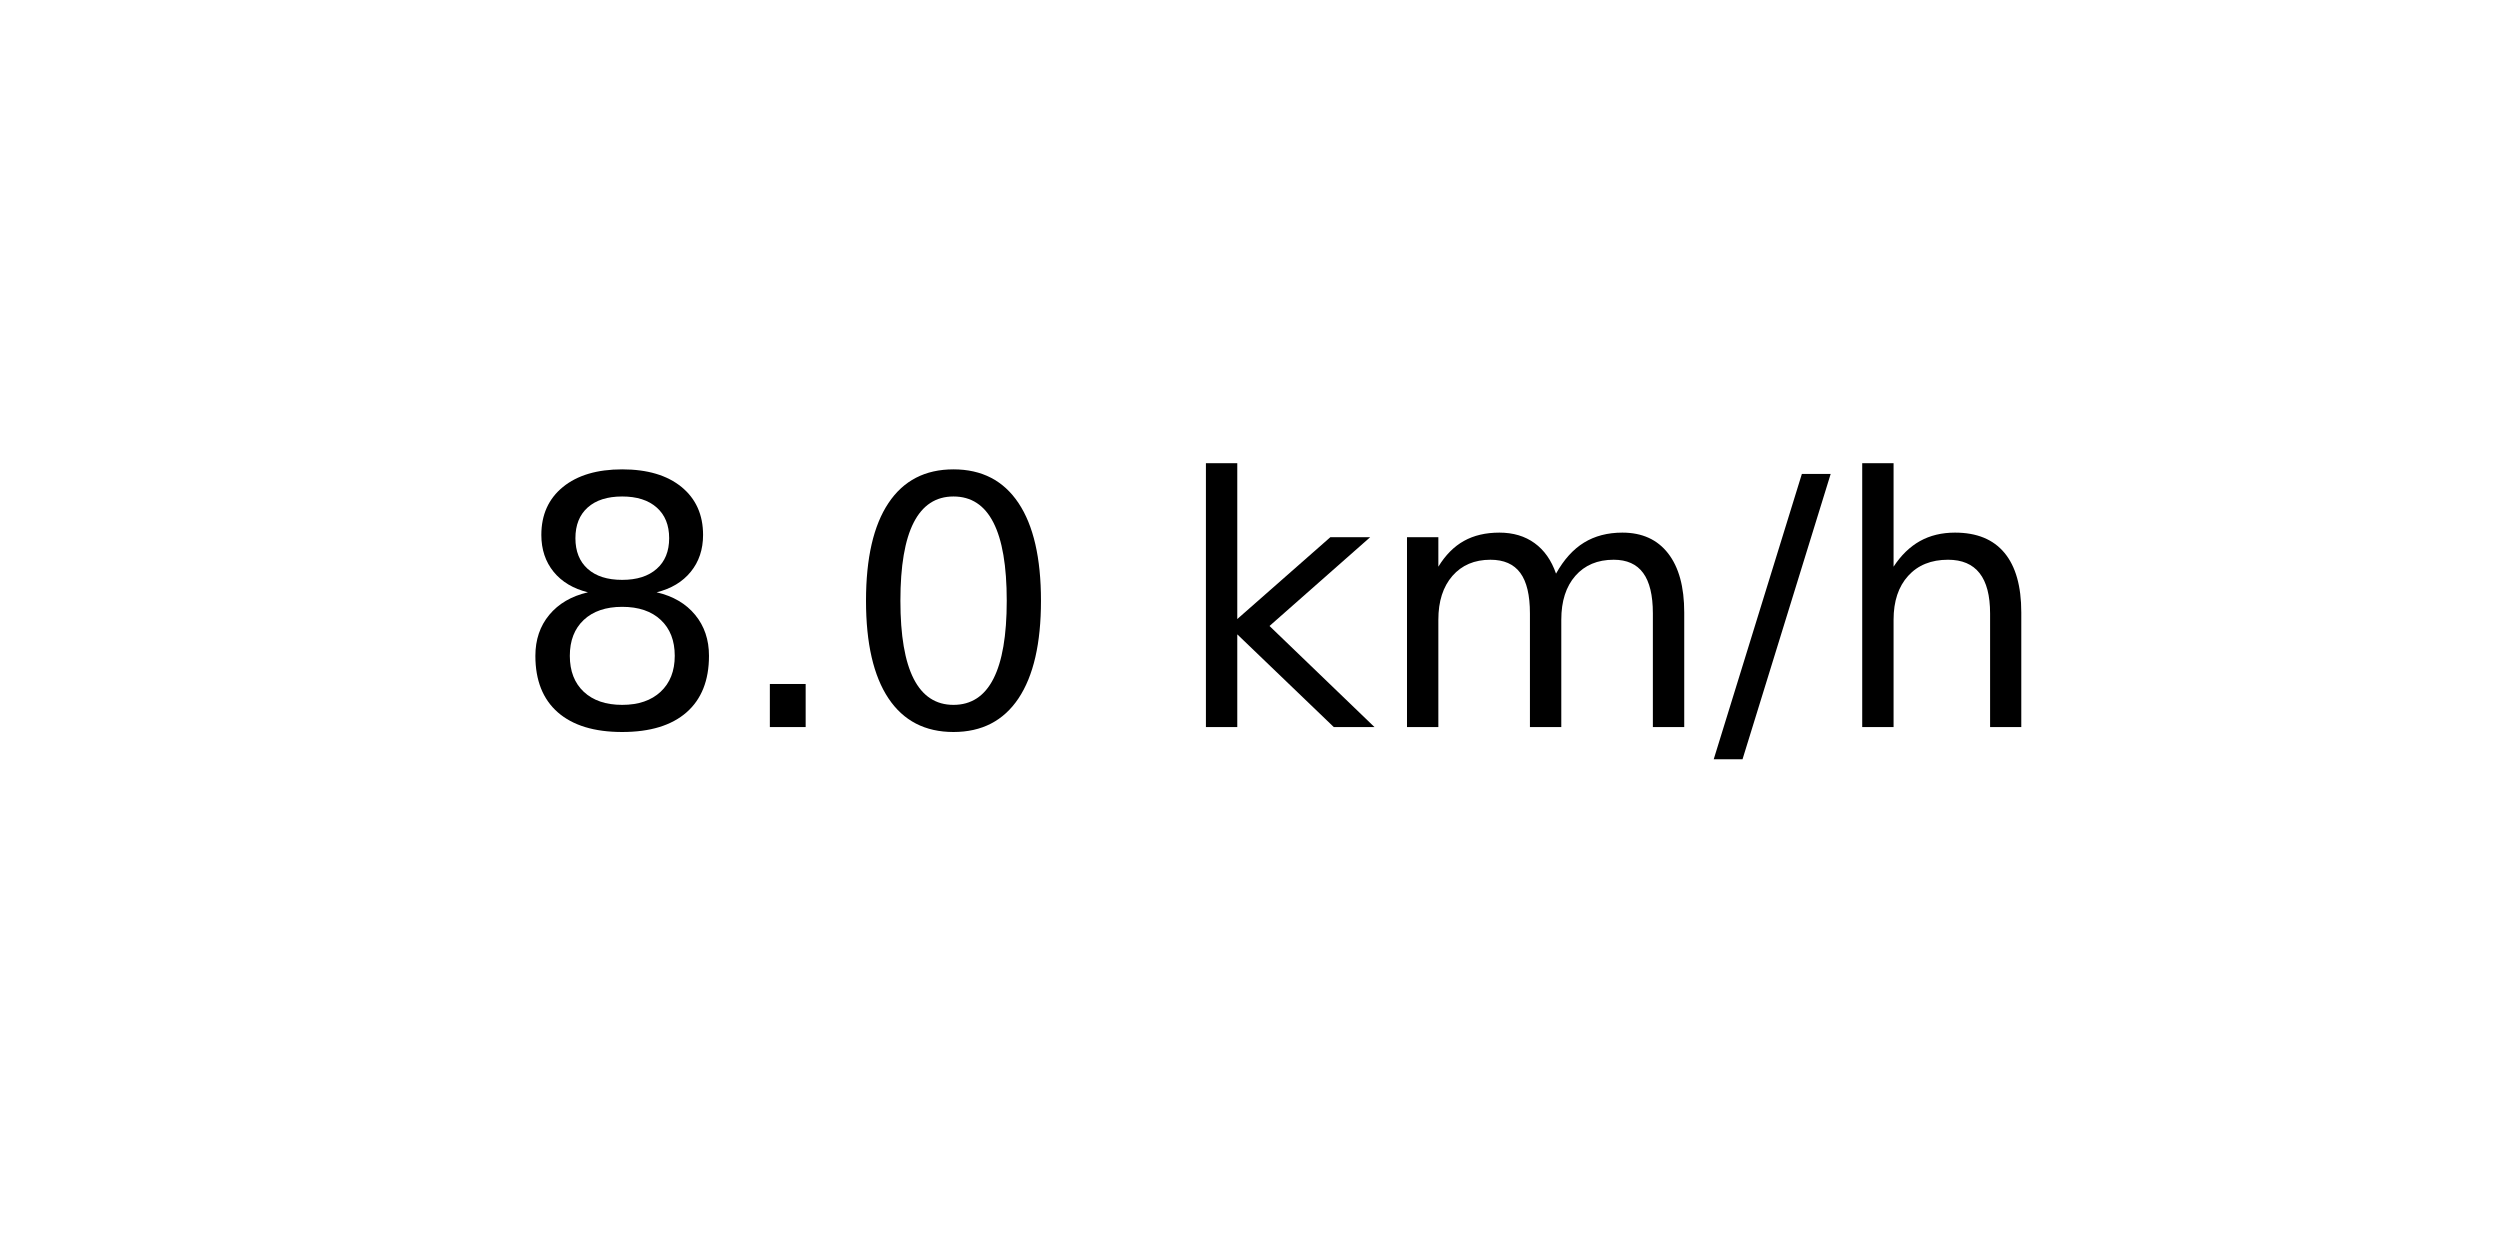
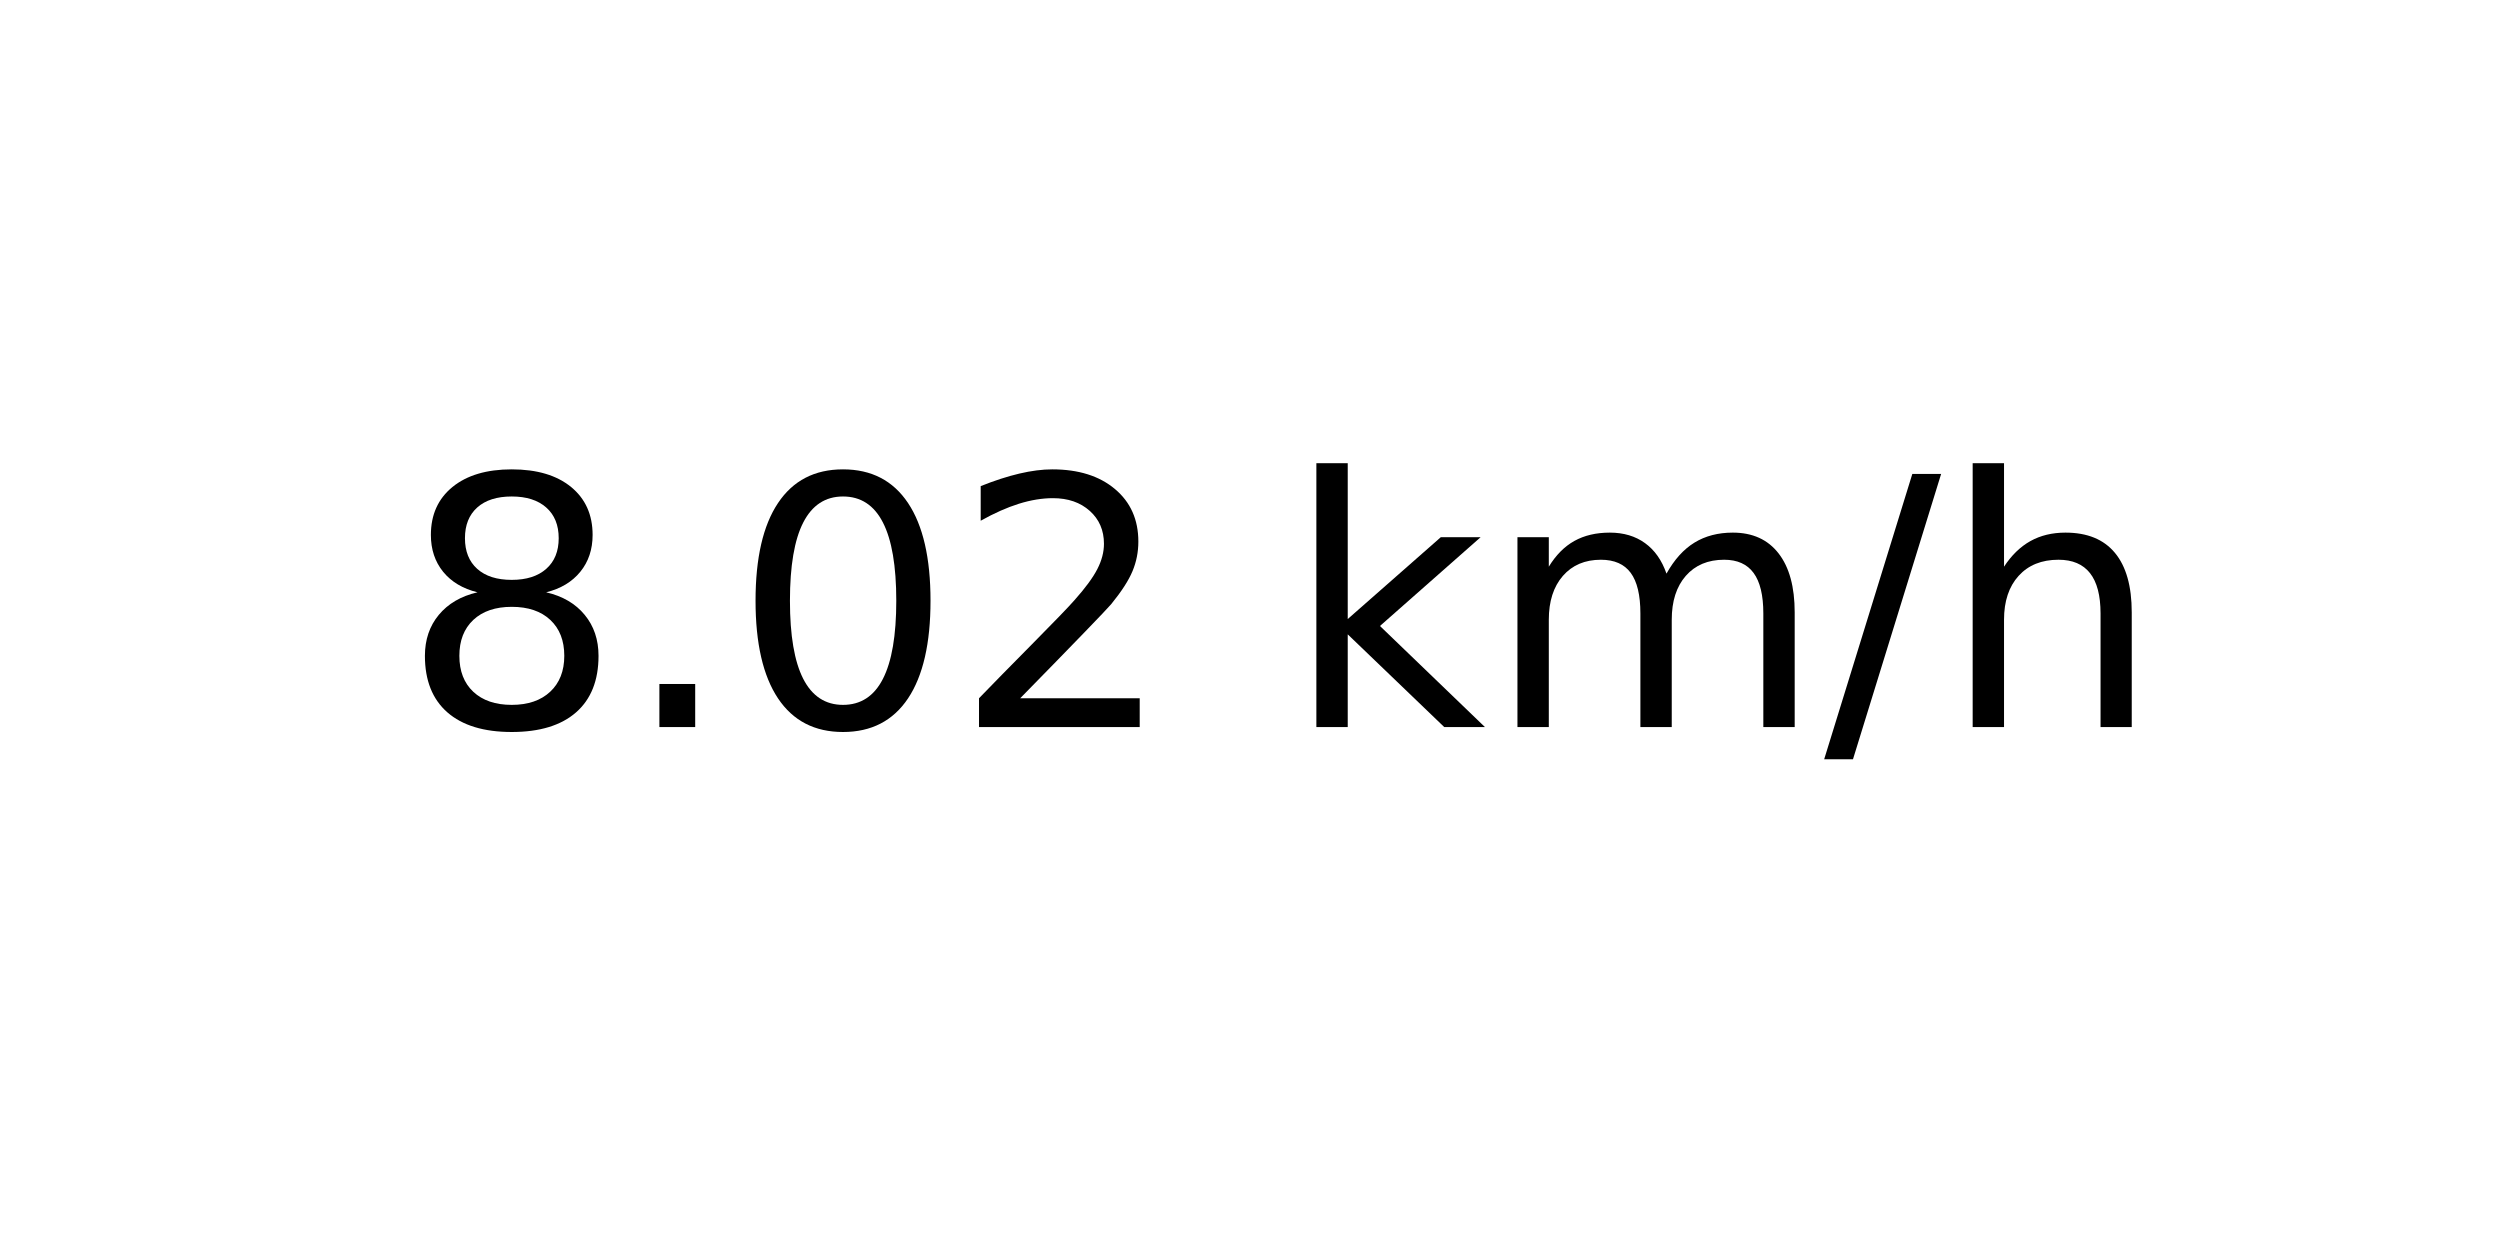
<svg xmlns="http://www.w3.org/2000/svg" xmlns:xlink="http://www.w3.org/1999/xlink" width="72pt" height="36pt" viewBox="0 0 72 36" version="1.1">
  <defs>
    <style type="text/css">*{stroke-linejoin: round; stroke-linecap: butt}</style>
  </defs>
  <g id="figure_1">
    <g id="axes_1">
      <g id="text_1">
-         <g transform="translate(14.74062 20.93937) scale(0.1 -0.1)">
+         <g transform="translate(11.55937 20.93937) scale(0.1 -0.1)">
          <defs>
            <path id="DejaVuSans-38" d="M 2034 2216  Q 1584 2216 1326 1975  Q 1069 1734 1069 1313  Q 1069 891 1326 650  Q 1584 409 2034 409  Q 2484 409 2743 651  Q 3003 894 3003 1313  Q 3003 1734 2745 1975  Q 2488 2216 2034 2216  z M 1403 2484  Q 997 2584 770 2862  Q 544 3141 544 3541  Q 544 4100 942 4425  Q 1341 4750 2034 4750  Q 2731 4750 3128 4425  Q 3525 4100 3525 3541  Q 3525 3141 3298 2862  Q 3072 2584 2669 2484  Q 3125 2378 3379 2068  Q 3634 1759 3634 1313  Q 3634 634 3220 271  Q 2806 -91 2034 -91  Q 1263 -91 848 271  Q 434 634 434 1313  Q 434 1759 690 2068  Q 947 2378 1403 2484  z M 1172 3481  Q 1172 3119 1398 2916  Q 1625 2713 2034 2713  Q 2441 2713 2670 2916  Q 2900 3119 2900 3481  Q 2900 3844 2670 4047  Q 2441 4250 2034 4250  Q 1625 4250 1398 4047  Q 1172 3844 1172 3481  z " transform="scale(0.015625)" />
            <path id="DejaVuSans-2e" d="M 684 794  L 1344 794  L 1344 0  L 684 0  L 684 794  z " transform="scale(0.015625)" />
            <path id="DejaVuSans-30" d="M 2034 4250  Q 1547 4250 1301 3770  Q 1056 3291 1056 2328  Q 1056 1369 1301 889  Q 1547 409 2034 409  Q 2525 409 2770 889  Q 3016 1369 3016 2328  Q 3016 3291 2770 3770  Q 2525 4250 2034 4250  z M 2034 4750  Q 2819 4750 3233 4129  Q 3647 3509 3647 2328  Q 3647 1150 3233 529  Q 2819 -91 2034 -91  Q 1250 -91 836 529  Q 422 1150 422 2328  Q 422 3509 836 4129  Q 1250 4750 2034 4750  z " transform="scale(0.015625)" />
+             <path id="DejaVuSans-32" d="M 1228 531  L 3431 531  L 3431 0  L 469 0  L 469 531  Q 828 903 1448 1529  Q 2069 2156 2228 2338  Q 2531 2678 2651 2914  Q 2772 3150 2772 3378  Q 2772 3750 2511 3984  Q 2250 4219 1831 4219  Q 1534 4219 1204 4116  Q 875 4013 500 3803  L 500 4441  Q 881 4594 1212 4672  Q 1544 4750 1819 4750  Q 2544 4750 2975 4387  Q 3406 4025 3406 3419  Q 3406 3131 3298 2873  Q 3191 2616 2906 2266  Q 2828 2175 2409 1742  Q 1991 1309 1228 531  z " transform="scale(0.015625)" />
            <path id="DejaVuSans-20" transform="scale(0.015625)" />
            <path id="DejaVuSans-6b" d="M 581 4863  L 1159 4863  L 1159 1991  L 2875 3500  L 3609 3500  L 1753 1863  L 3688 0  L 2938 0  L 1159 1709  L 1159 0  L 581 0  L 581 4863  z " transform="scale(0.015625)" />
            <path id="DejaVuSans-6d" d="M 3328 2828  Q 3544 3216 3844 3400  Q 4144 3584 4550 3584  Q 5097 3584 5394 3201  Q 5691 2819 5691 2113  L 5691 0  L 5113 0  L 5113 2094  Q 5113 2597 4934 2840  Q 4756 3084 4391 3084  Q 3944 3084 3684 2787  Q 3425 2491 3425 1978  L 3425 0  L 2847 0  L 2847 2094  Q 2847 2600 2669 2842  Q 2491 3084 2119 3084  Q 1678 3084 1418 2786  Q 1159 2488 1159 1978  L 1159 0  L 581 0  L 581 3500  L 1159 3500  L 1159 2956  Q 1356 3278 1631 3431  Q 1906 3584 2284 3584  Q 2666 3584 2933 3390  Q 3200 3197 3328 2828  z " transform="scale(0.015625)" />
            <path id="DejaVuSans-2f" d="M 1625 4666  L 2156 4666  L 531 -594  L 0 -594  L 1625 4666  z " transform="scale(0.015625)" />
            <path id="DejaVuSans-68" d="M 3513 2113  L 3513 0  L 2938 0  L 2938 2094  Q 2938 2591 2744 2837  Q 2550 3084 2163 3084  Q 1697 3084 1428 2787  Q 1159 2491 1159 1978  L 1159 0  L 581 0  L 581 4863  L 1159 4863  L 1159 2956  Q 1366 3272 1645 3428  Q 1925 3584 2291 3584  Q 2894 3584 3203 3211  Q 3513 2838 3513 2113  z " transform="scale(0.015625)" />
          </defs>
          <use xlink:href="#DejaVuSans-38" />
          <use xlink:href="#DejaVuSans-2e" x="63.623" />
          <use xlink:href="#DejaVuSans-30" x="95.41" />
-           <use xlink:href="#DejaVuSans-20" x="159.033" />
-           <use xlink:href="#DejaVuSans-6b" x="190.82" />
-           <use xlink:href="#DejaVuSans-6d" x="248.73" />
-           <use xlink:href="#DejaVuSans-2f" x="346.143" />
-           <use xlink:href="#DejaVuSans-68" x="379.834" />
+           <use xlink:href="#DejaVuSans-32" x="159.033" />
+           <use xlink:href="#DejaVuSans-20" x="222.656" />
+           <use xlink:href="#DejaVuSans-6b" x="254.443" />
+           <use xlink:href="#DejaVuSans-6d" x="312.354" />
+           <use xlink:href="#DejaVuSans-2f" x="409.766" />
+           <use xlink:href="#DejaVuSans-68" x="443.457" />
        </g>
      </g>
    </g>
  </g>
</svg>
